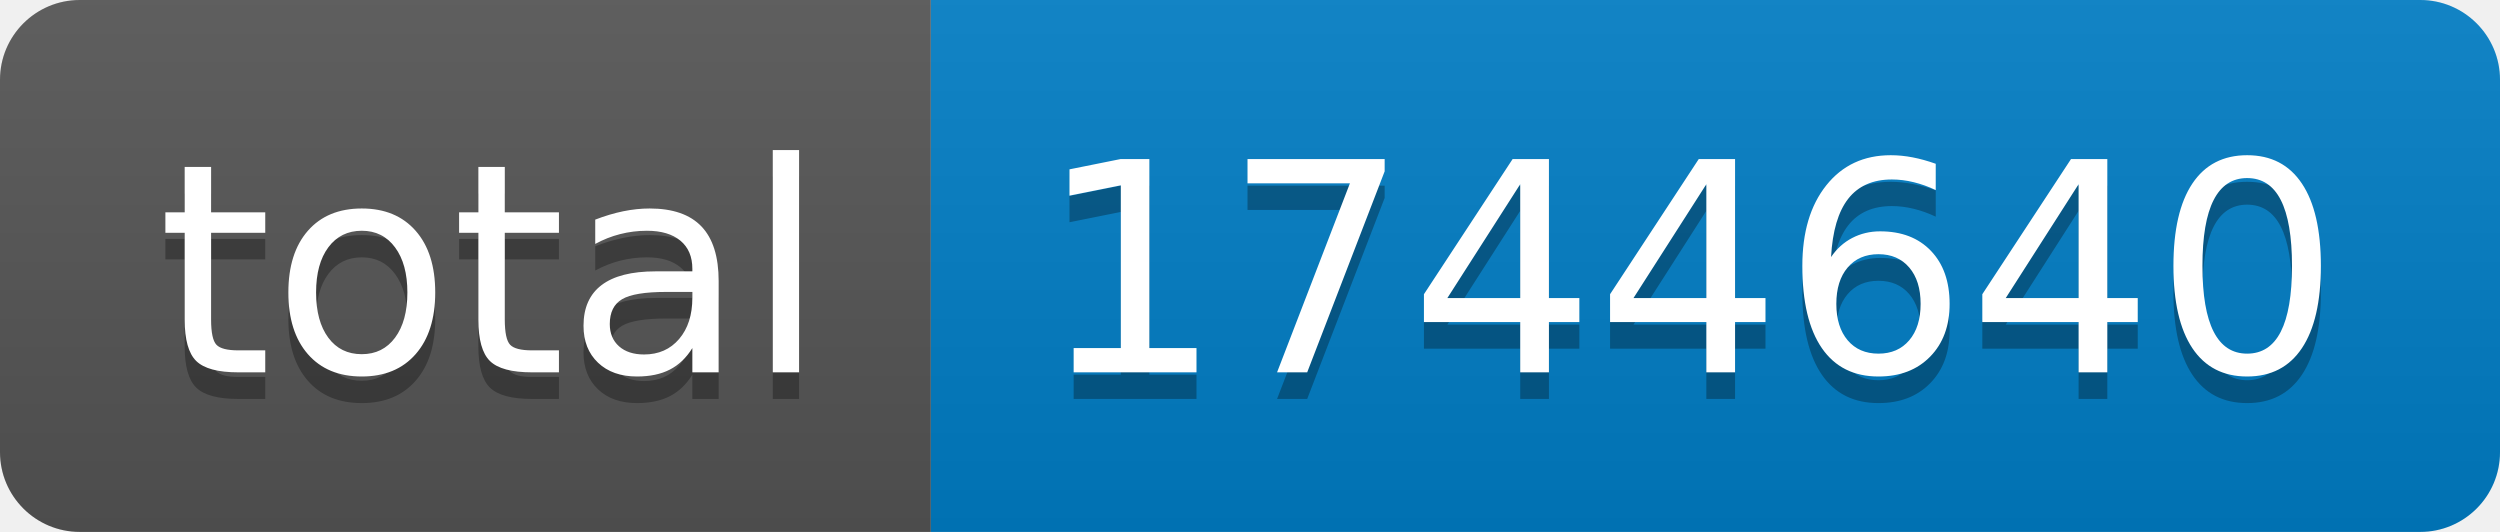
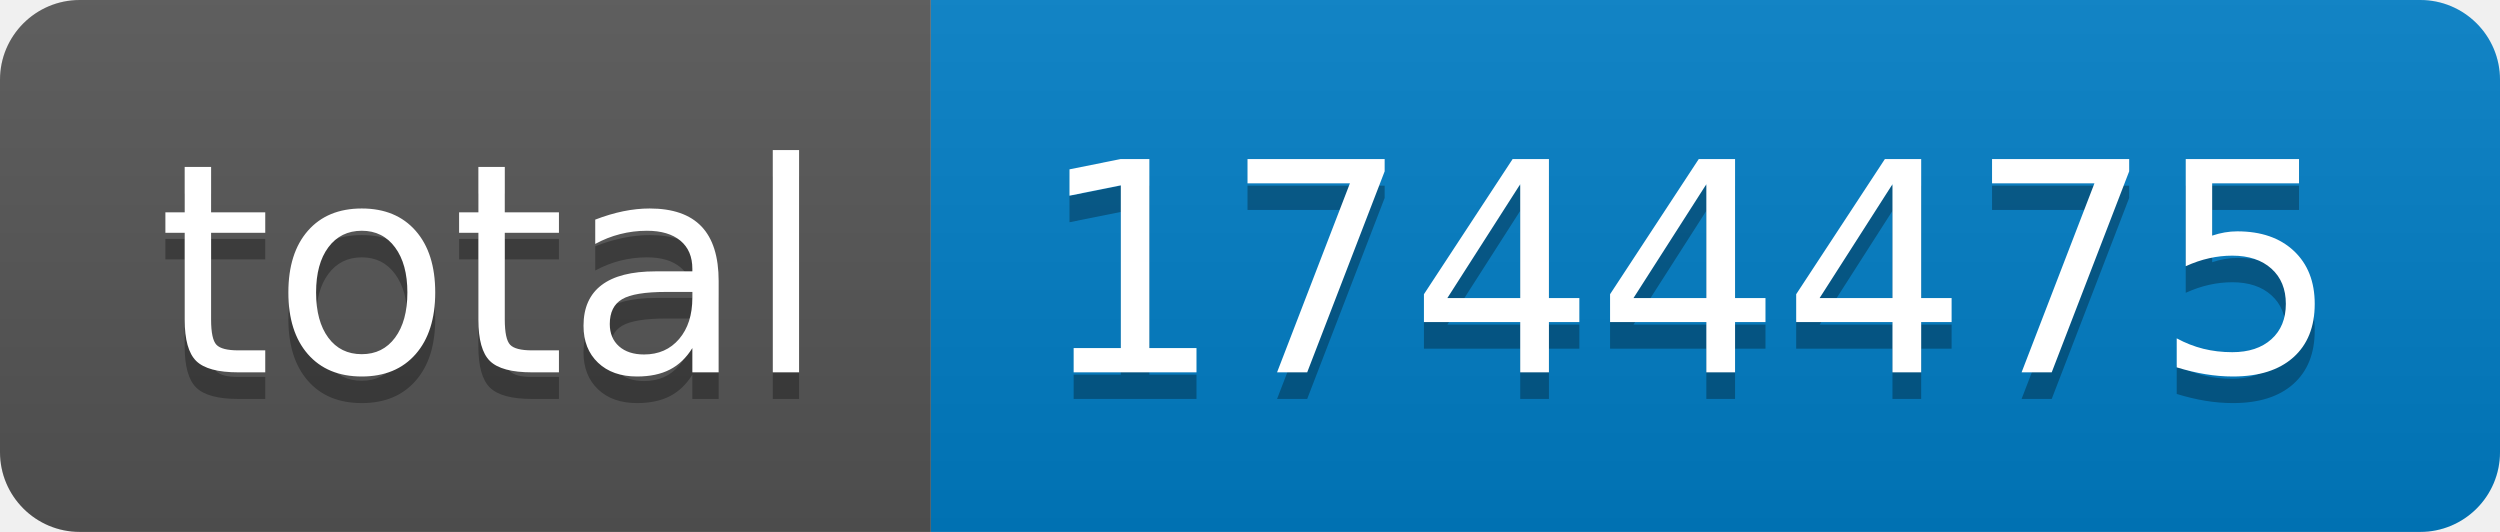
- <svg xmlns="http://www.w3.org/2000/svg" width="94" height="20" role="img" aria-label="total: 1744640">
+ <svg xmlns="http://www.w3.org/2000/svg" width="94" height="20" role="img" aria-label="total: 1744475">
  <linearGradient id="s" x2="0" y2="100%">
    <stop offset="0" stop-color="#bbb" stop-opacity=".1" />
    <stop offset="1" stop-opacity=".1" />
  </linearGradient>
  <clipPath id="r">
    <rect width="94" height="20" rx="3" fill="#fff" />
  </clipPath>
  <g clip-path="url(#r)">
    <rect width="35" height="20" fill="#555" />
    <rect x="35" width="59" height="20" fill="#007ec6" />
    <rect width="94" height="20" fill="url(#s)" />
  </g>
  <g fill="#fff" text-anchor="middle" font-family="Verdana,Geneva,DejaVu Sans,sans-serif" text-rendering="geometricPrecision" font-size="110">
    <text aria-hidden="true" x="185" y="150" fill="#010101" fill-opacity=".3" transform="scale(.1)" textLength="250">total</text>
    <text x="185" y="140" transform="scale(.1)" fill="#fff" textLength="250">total</text>
-     <text aria-hidden="true" x="635" y="150" fill="#010101" fill-opacity=".3" transform="scale(.1)" textLength="490">1744640</text>
-     <text x="635" y="140" transform="scale(.1)" fill="#fff" textLength="490">1744640</text>
+     <text aria-hidden="true" x="635" y="150" fill="#010101" fill-opacity=".3" transform="scale(.1)" textLength="490">1744475</text>
+     <text x="635" y="140" transform="scale(.1)" fill="#fff" textLength="490">1744475</text>
  </g>
</svg>
